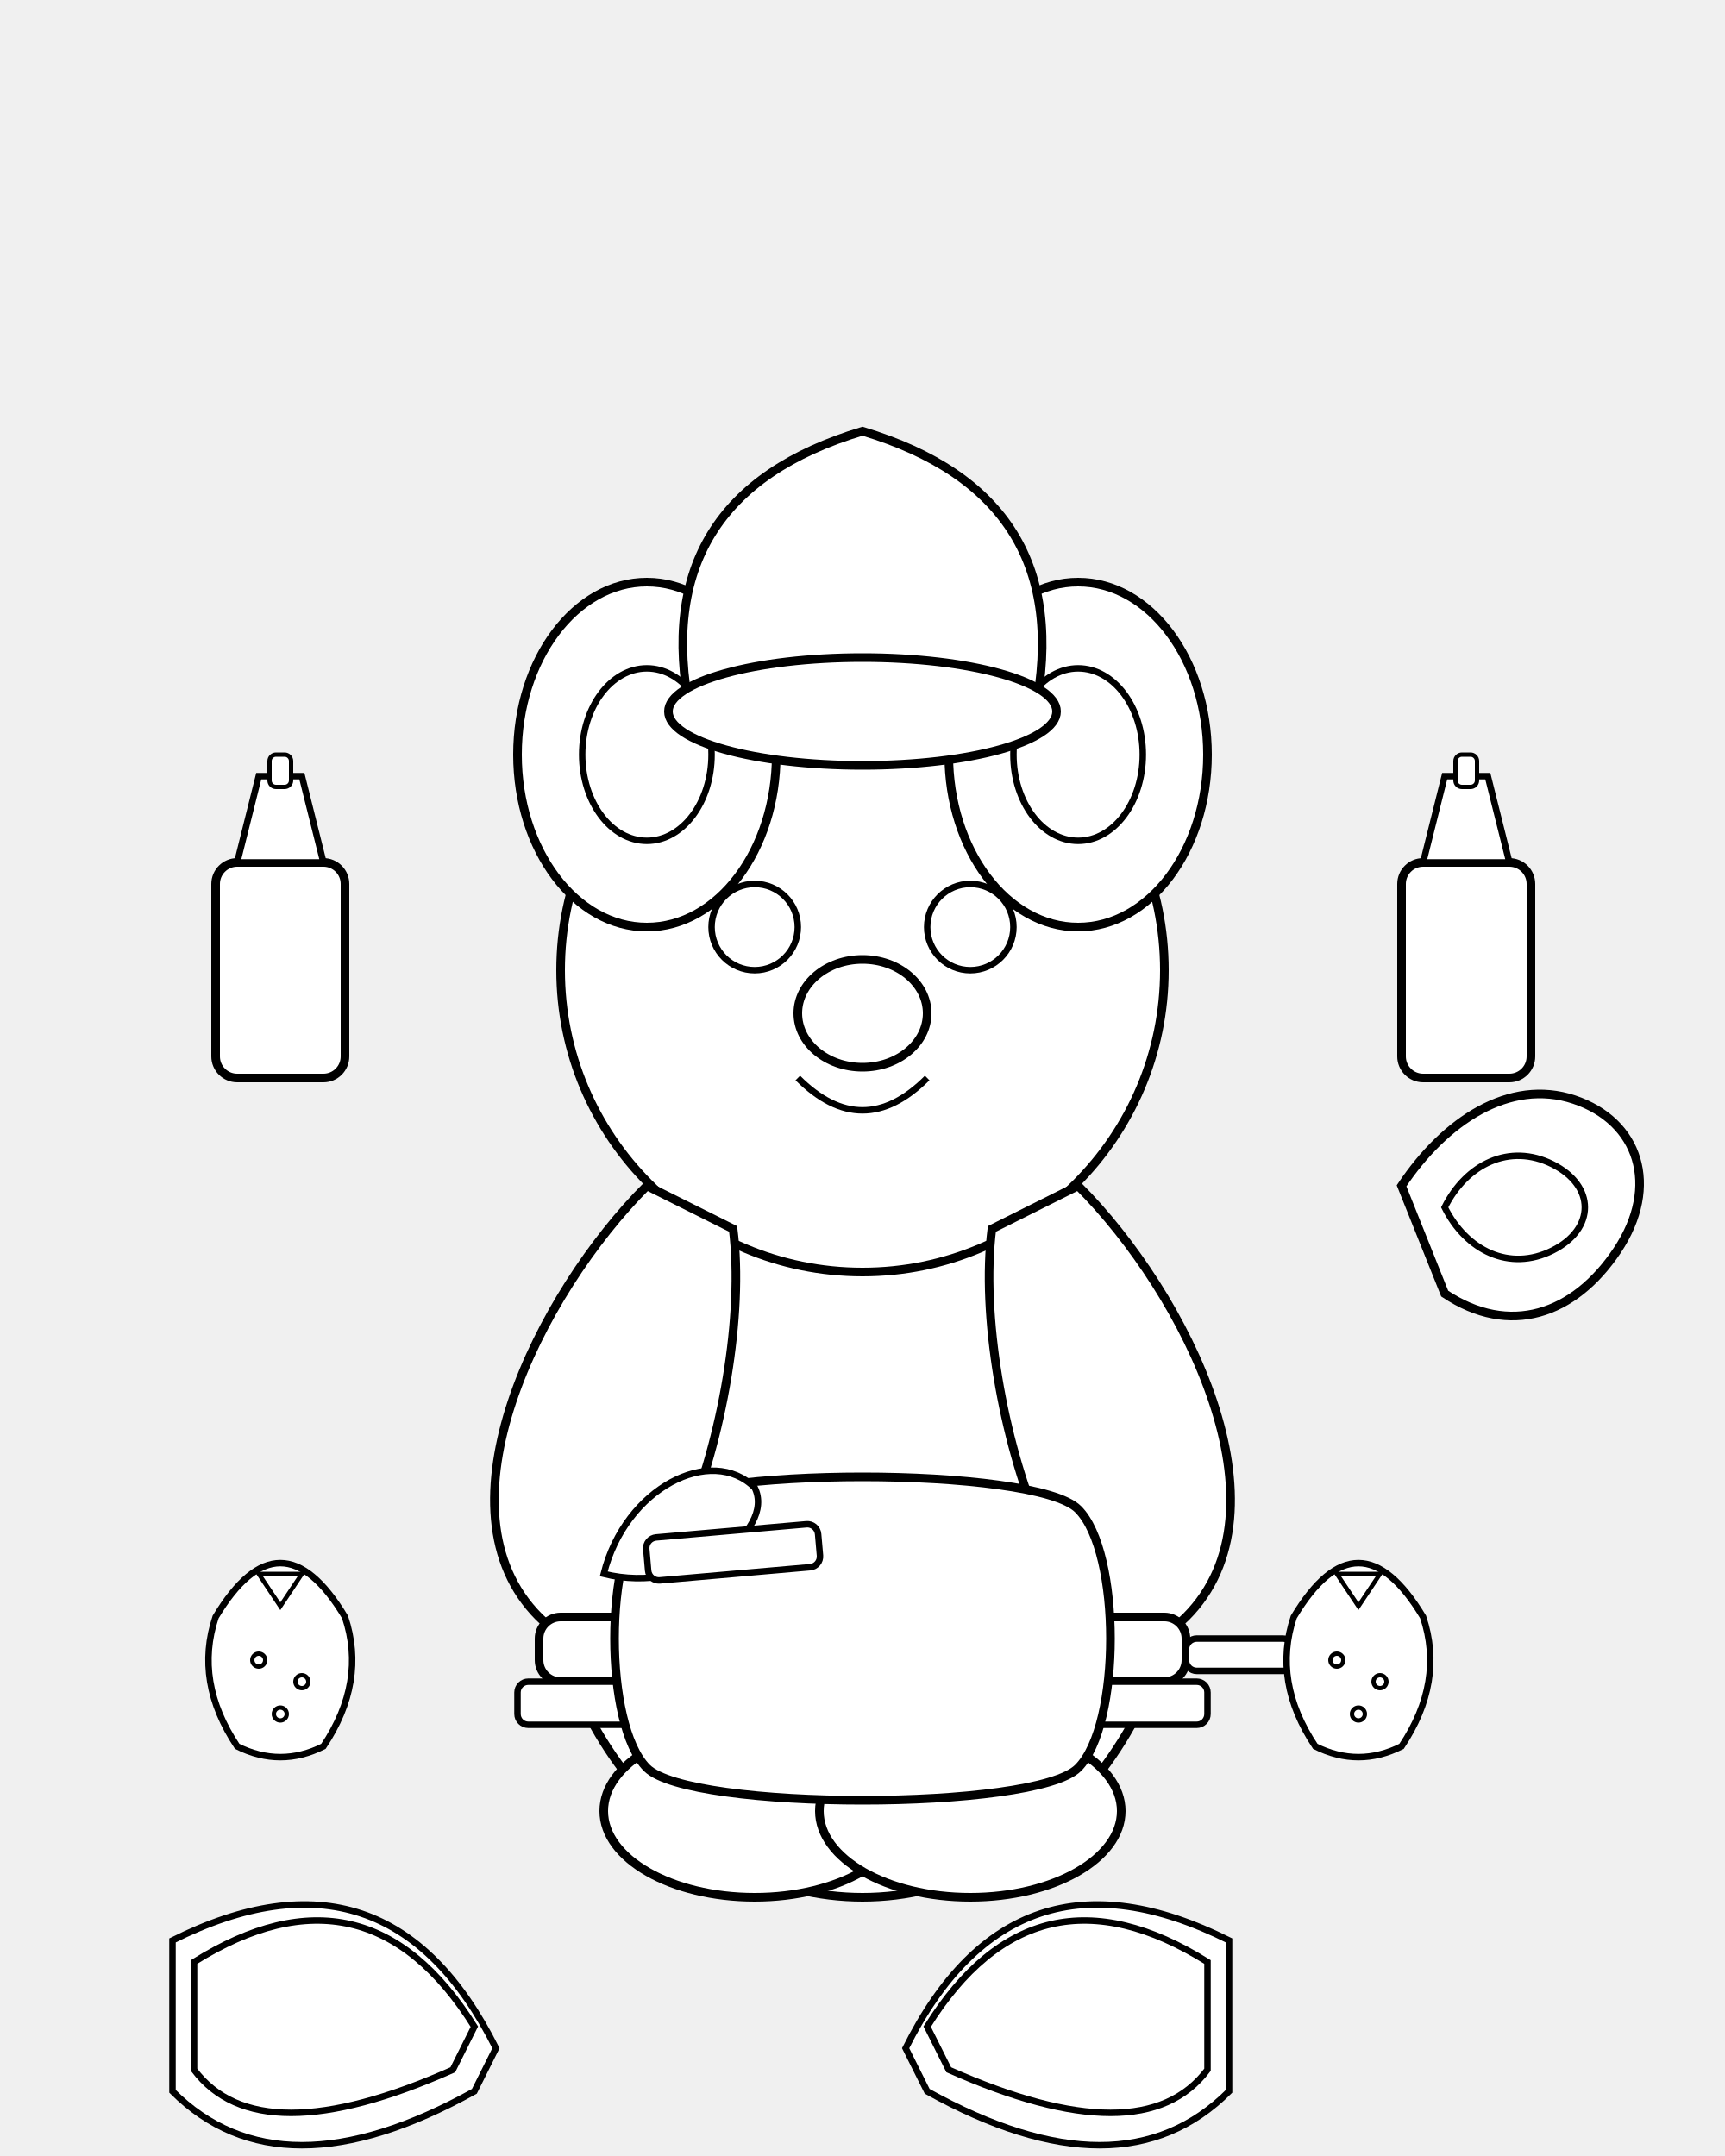
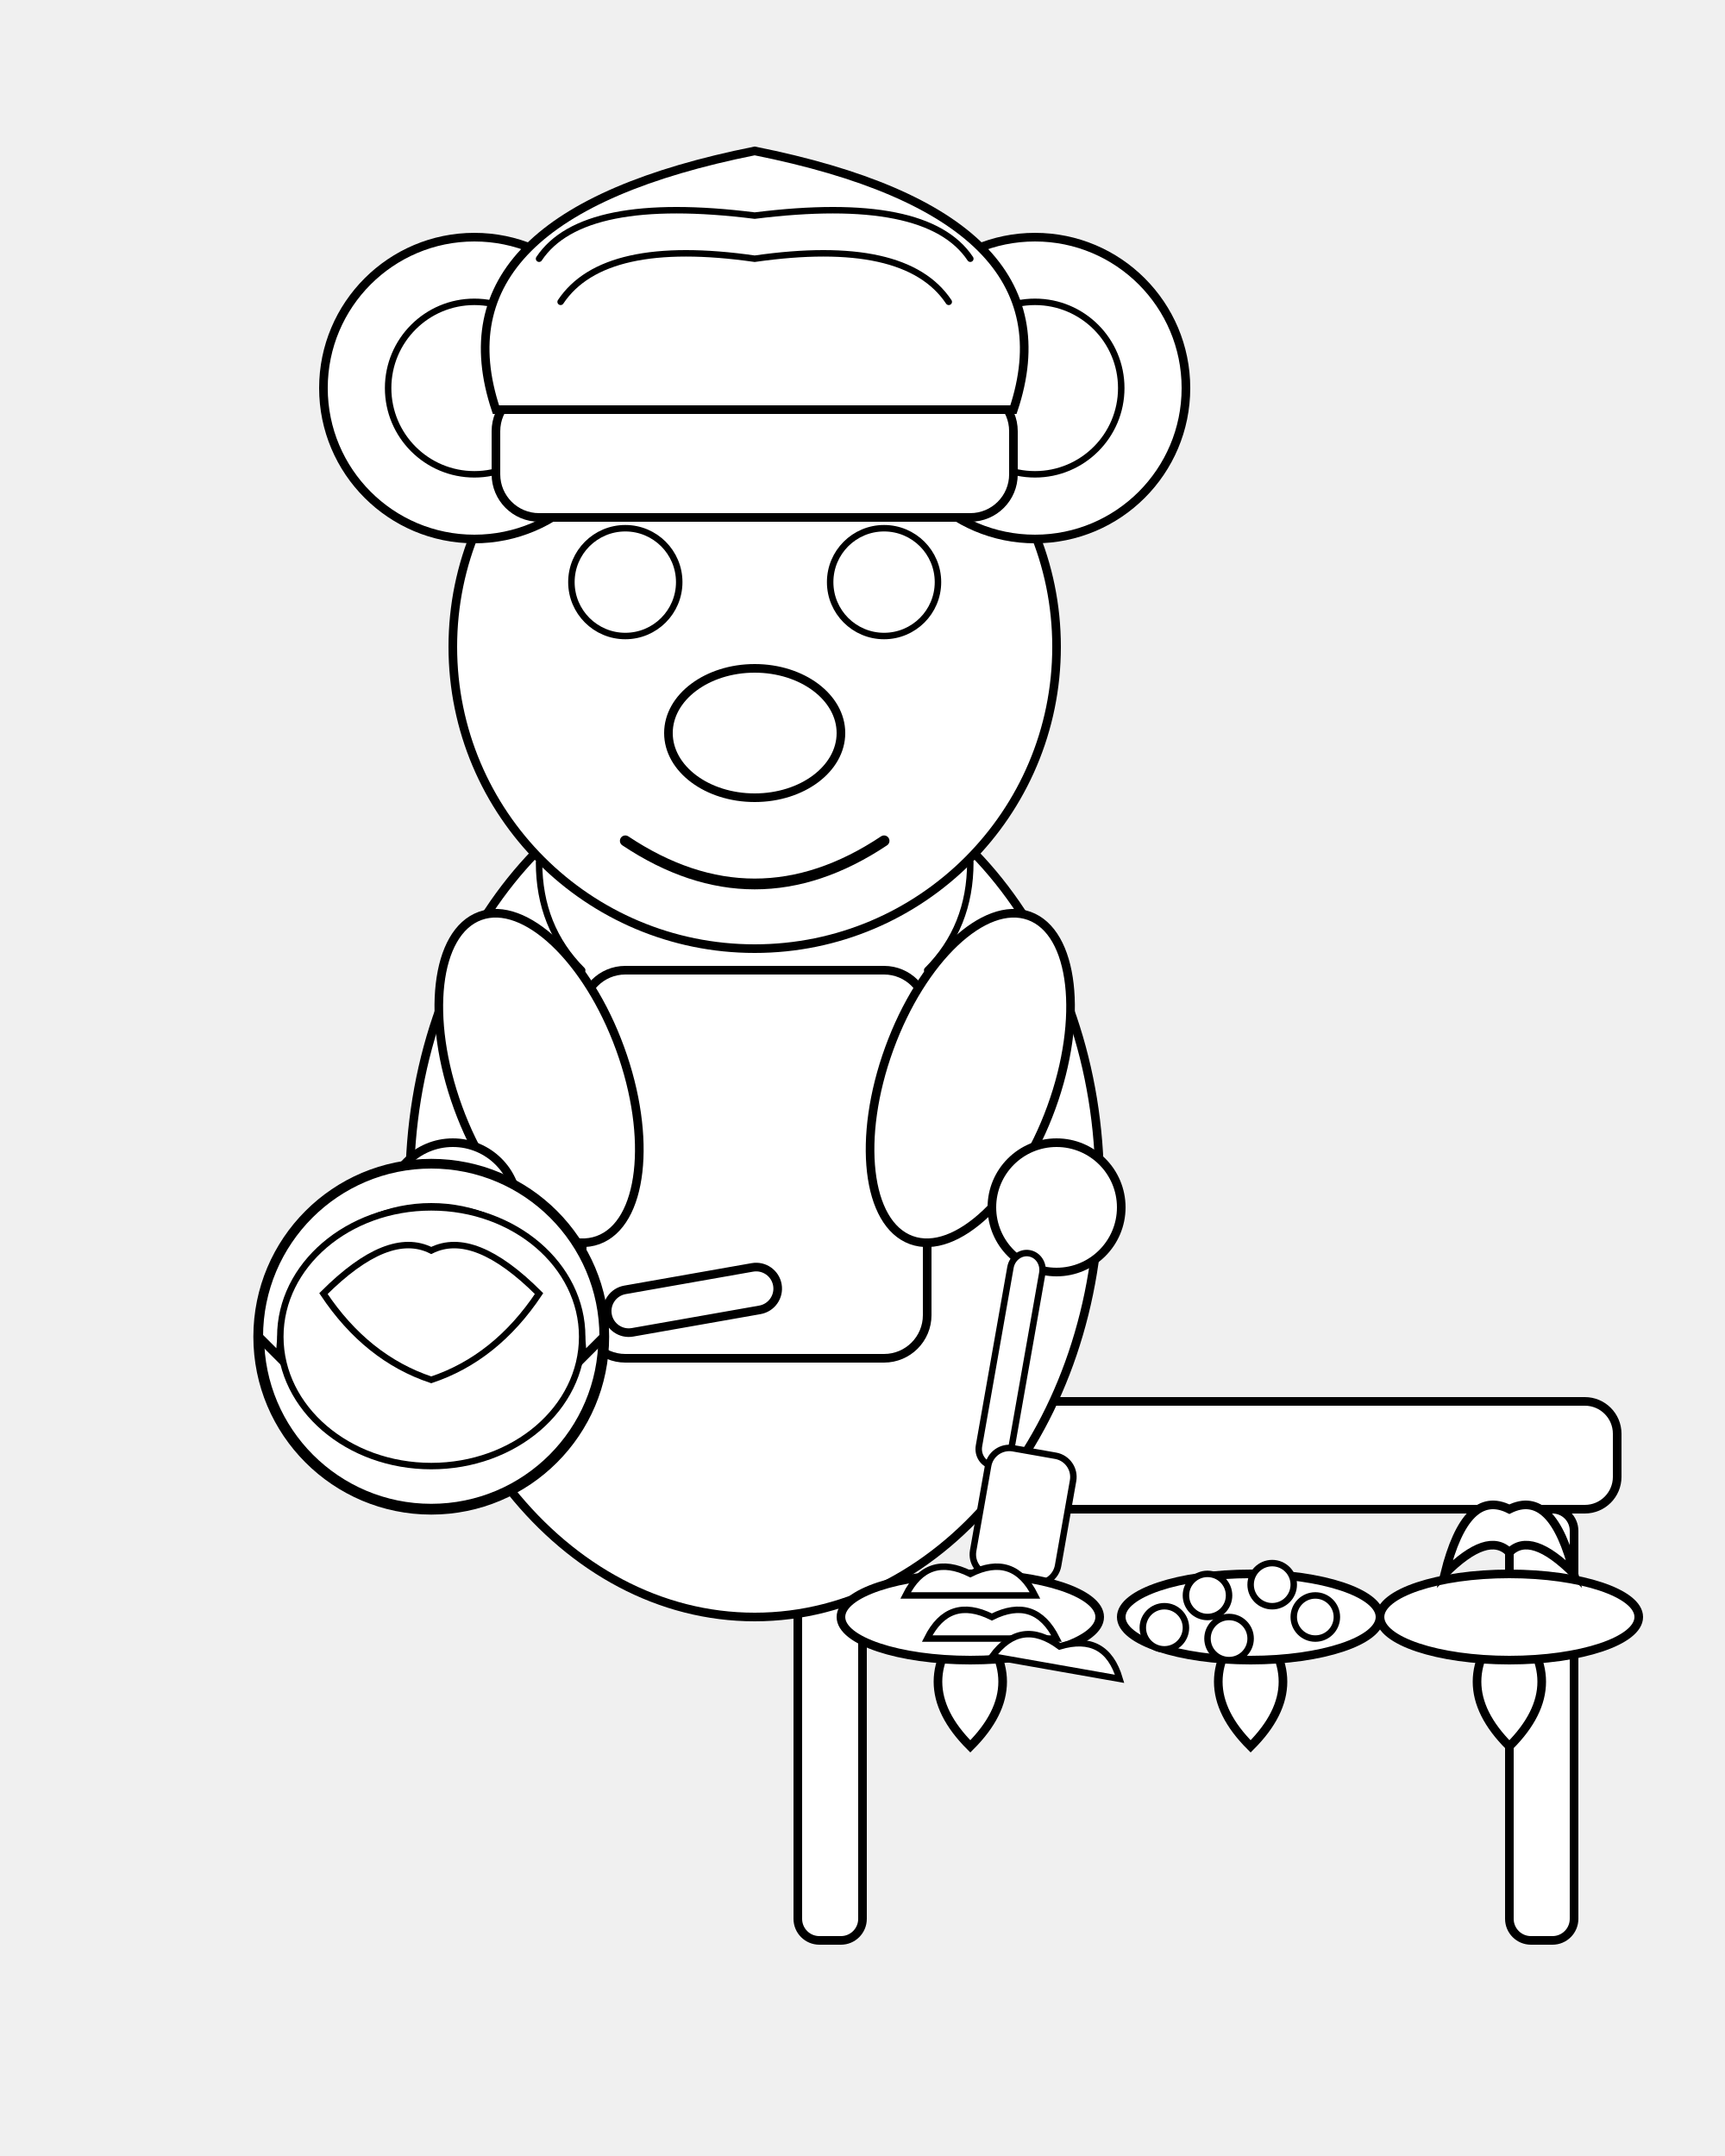
<svg xmlns="http://www.w3.org/2000/svg" viewBox="0 0 800 1000">
-   <g transform="translate(0, 50)">
-     <g id="koala_chef">
-       <ellipse cx="400" cy="650" rx="150" ry="180" fill="white" stroke="black" stroke-width="4" />
-       <circle cx="400" cy="400" r="140" fill="white" stroke="black" stroke-width="4" />
-       <ellipse cx="300" cy="300" rx="60" ry="80" fill="white" stroke="black" stroke-width="4" />
-       <ellipse cx="500" cy="300" rx="60" ry="80" fill="white" stroke="black" stroke-width="4" />
-       <ellipse cx="300" cy="300" rx="30" ry="40" fill="white" stroke="black" stroke-width="3" />
-       <ellipse cx="500" cy="300" rx="30" ry="40" fill="white" stroke="black" stroke-width="3" />
-       <path d="M 320 280 Q 300 180 400 150 Q 500 180 480 280 Z" fill="white" stroke="black" stroke-width="4" />
-       <ellipse cx="400" cy="280" rx="90" ry="25" fill="white" stroke="black" stroke-width="4" />
-       <circle cx="350" cy="380" r="20" fill="white" stroke="black" stroke-width="3" />
-       <circle cx="450" cy="380" r="20" fill="white" stroke="black" stroke-width="3" />
-       <ellipse cx="400" cy="420" rx="30" ry="25" fill="white" stroke="black" stroke-width="4" />
-       <path d="M 370 450 Q 400 480 430 450" fill="none" stroke="black" stroke-width="3" />
-       <path d="M 300 500 C 250 550 200 650 250 700 C 300 750 350 600 340 520 Z" fill="white" stroke="black" stroke-width="4" />
-       <path d="M 500 500 C 550 550 600 650 550 700 C 500 750 450 600 460 520 Z" fill="white" stroke="black" stroke-width="4" />
-       <ellipse cx="350" cy="790" rx="70" ry="40" fill="white" stroke="black" stroke-width="4" />
-       <ellipse cx="450" cy="790" rx="70" ry="40" fill="white" stroke="black" stroke-width="4" />
+   <g id="table">
+     <rect x="350" y="650" width="400" height="50" rx="15" ry="15" fill="white" stroke="black" stroke-width="4" />
+     <rect x="370" y="700" width="30" height="200" rx="10" ry="10" fill="white" stroke="black" stroke-width="4" />
+     <rect x="700" y="700" width="30" height="200" rx="10" ry="10" fill="white" stroke="black" stroke-width="4" />
+   </g>
+   <g id="koala">
+     <ellipse cx="350" cy="550" rx="160" ry="200" fill="white" stroke="black" stroke-width="4" />
+     <circle cx="350" cy="300" r="140" fill="white" stroke="black" stroke-width="4" />
+     <circle cx="220" cy="180" r="70" fill="white" stroke="black" stroke-width="4" />
+     <circle cx="480" cy="180" r="70" fill="white" stroke="black" stroke-width="4" />
+     <circle cx="220" cy="180" r="40" fill="white" stroke="black" stroke-width="3" />
+     <circle cx="480" cy="180" r="40" fill="white" stroke="black" stroke-width="3" />
+     <circle cx="290" cy="270" r="25" fill="white" stroke="black" stroke-width="3" />
+     <circle cx="410" cy="270" r="25" fill="white" stroke="black" stroke-width="3" />
+     <ellipse cx="350" cy="340" rx="40" ry="30" fill="white" stroke="black" stroke-width="4" />
+     <path d="M 290 390 Q 350 430 410 390" fill="none" stroke="black" stroke-width="5" stroke-linecap="round" />
+     <rect x="230" y="180" width="240" height="60" rx="20" ry="20" fill="white" stroke="black" stroke-width="4" />
+     <path d="M 230 190 Q 200 100 350 70 Q 500 100 470 190 Z" fill="white" stroke="black" stroke-width="4" />
+     <path d="M 250 120 Q 270 90 350 100 Q 430 90 450 120" fill="none" stroke="black" stroke-width="3" stroke-linecap="round" />
+     <path d="M 260 140 Q 280 110 350 120 Q 420 110 440 140" fill="none" stroke="black" stroke-width="3" stroke-linecap="round" />
+     <rect x="270" y="450" width="160" height="180" rx="20" ry="20" fill="white" stroke="black" stroke-width="4" />
+     <rect x="250" y="470" width="20" height="80" rx="10" ry="10" fill="white" stroke="black" stroke-width="3" transform="rotate(-15 250 470)" />
+     <rect x="430" y="470" width="20" height="80" rx="10" ry="10" fill="white" stroke="black" stroke-width="3" transform="rotate(15 450 470)" />
+     <path d="M 270 450 Q 250 430 250 400" fill="none" stroke="black" stroke-width="3" stroke-linecap="round" />
+     <path d="M 430 450 Q 450 430 450 400" fill="none" stroke="black" stroke-width="3" stroke-linecap="round" />
+   </g>
+   <g id="koala-arm-spatula">
+     <ellipse cx="450" cy="500" rx="40" ry="80" transform="rotate(20 450 500)" fill="white" stroke="black" stroke-width="4" />
+     <circle cx="490" cy="560" r="30" fill="white" stroke="black" stroke-width="4" />
+     <g id="spatula">
+       <rect x="470" y="580" width="15" height="100" rx="8" ry="8" fill="white" stroke="black" stroke-width="3" transform="rotate(10 470 580)" />
+       <rect x="460" y="670" width="40" height="60" rx="10" ry="10" fill="white" stroke="black" stroke-width="3" transform="rotate(10 460 670)" />
    </g>
-     <g id="griddle_crepe_spatula">
-       <rect x="250" y="700" width="300" height="30" rx="10" ry="10" fill="white" stroke="black" stroke-width="4" />
-       <rect x="240" y="730" width="320" height="20" rx="5" ry="5" fill="white" stroke="black" stroke-width="3" />
-       <rect x="550" y="710" width="50" height="15" rx="5" ry="5" fill="white" stroke="black" stroke-width="3" />
-       <path d="M 300 650 C 320 630 480 630 500 650 C 520 670 520 750 500 770 C 480 790 320 790 300 770 C 280 750 280 670 300 650 Z" fill="white" stroke="black" stroke-width="4" />
-       <path d="M 280 680 C 290 640 330 620 350 640 C 360 660 320 690 280 680 Z" fill="white" stroke="black" stroke-width="3" />
-       <rect x="300" y="660" width="80" height="20" rx="5" ry="5" fill="white" stroke="black" stroke-width="3" transform="rotate(-5 340 670)" />
+   </g>
+   <g id="koala-arm-pan">
+     <ellipse cx="250" cy="500" rx="40" ry="80" transform="rotate(-20 250 500)" fill="white" stroke="black" stroke-width="4" />
+     <circle cx="210" cy="560" r="30" fill="white" stroke="black" stroke-width="4" />
+     <g id="crepe-pan-and-crepe">
+       <circle cx="200" cy="620" r="80" fill="white" stroke="black" stroke-width="5" />
+       <path d="M 120 620 A 80 80 0 0 1 280 620 L 270 630 A 70 70 0 0 0 130 630 Z" fill="white" stroke="black" stroke-width="4" />
+       <rect x="280" y="600" width="80" height="20" rx="10" ry="10" fill="white" stroke="black" stroke-width="4" transform="rotate(-10 280 600)" />
+       <ellipse cx="200" cy="620" rx="70" ry="60" fill="white" stroke="black" stroke-width="3" />
+       <path d="M 150 600 Q 180 570 200 580 Q 220 570 250 600 Q 230 630 200 640 Q 170 630 150 600 Z" fill="white" stroke="black" stroke-width="3" />
    </g>
-     <g id="surroundings">
-       <g id="strawberry_left" transform="translate(100, 700)">
-         <path d="M 0 0 Q 30 -50 60 0 Q 70 30 50 60 Q 30 70 10 60 Q -10 30 0 0 Z" fill="white" stroke="black" stroke-width="3" />
-         <circle cx="20" cy="20" r="3" fill="white" stroke="black" stroke-width="2" />
-         <circle cx="40" cy="30" r="3" fill="white" stroke="black" stroke-width="2" />
-         <circle cx="30" cy="45" r="3" fill="white" stroke="black" stroke-width="2" />
-         <path d="M 30 -5 L 20 -20 L 40 -20 L 30 -5 Z" fill="white" stroke="black" stroke-width="2" />
-       </g>
-       <g id="strawberry_right" transform="translate(600, 700)">
-         <path d="M 0 0 Q 30 -50 60 0 Q 70 30 50 60 Q 30 70 10 60 Q -10 30 0 0 Z" fill="white" stroke="black" stroke-width="3" />
-         <circle cx="20" cy="20" r="3" fill="white" stroke="black" stroke-width="2" />
-         <circle cx="40" cy="30" r="3" fill="white" stroke="black" stroke-width="2" />
-         <circle cx="30" cy="45" r="3" fill="white" stroke="black" stroke-width="2" />
-         <path d="M 30 -5 L 20 -20 L 40 -20 L 30 -5 Z" fill="white" stroke="black" stroke-width="2" />
-       </g>
-       <g id="banana_left" transform="translate(80, 850)">
-         <path d="M 0 0 Q 100 -50 150 50 L 140 70 Q 50 120 0 70 Z" fill="white" stroke="black" stroke-width="3" />
-         <path d="M 10 10 Q 90 -40 140 40 L 130 60 Q 40 100 10 60 Z" fill="white" stroke="black" stroke-width="3" />
-       </g>
-       <g id="banana_right" transform="translate(570, 850) scale(-1, 1)">
-         <path d="M 0 0 Q 100 -50 150 50 L 140 70 Q 50 120 0 70 Z" fill="white" stroke="black" stroke-width="3" />
-         <path d="M 10 10 Q 90 -40 140 40 L 130 60 Q 40 100 10 60 Z" fill="white" stroke="black" stroke-width="3" />
-       </g>
-       <g id="whipped_cream" transform="translate(650, 450)">
-         <path d="M 0 50 C 20 20 50 0 80 10 C 110 20 120 50 100 80 C 80 110 50 120 20 100 Z" fill="white" stroke="black" stroke-width="4" />
-         <path d="M 20 60 C 30 40 50 30 70 40 C 90 50 90 70 70 80 C 50 90 30 80 20 60 Z" fill="white" stroke="black" stroke-width="3" />
-       </g>
-       <g id="chocolate_sauce_left" transform="translate(100, 300)">
-         <rect x="0" y="50" width="60" height="100" rx="10" ry="10" fill="white" stroke="black" stroke-width="4" />
-         <path d="M 10 50 L 50 50 L 40 10 L 20 10 Z" fill="white" stroke="black" stroke-width="3" />
-         <rect x="25" y="0" width="10" height="15" rx="3" ry="3" fill="white" stroke="black" stroke-width="2" />
-       </g>
-       <g id="chocolate_sauce_right" transform="translate(650, 300)">
-         <rect x="0" y="50" width="60" height="100" rx="10" ry="10" fill="white" stroke="black" stroke-width="4" />
-         <path d="M 10 50 L 50 50 L 40 10 L 20 10 Z" fill="white" stroke="black" stroke-width="3" />
-         <rect x="25" y="0" width="10" height="15" rx="3" ry="3" fill="white" stroke="black" stroke-width="2" />
-       </g>
+   </g>
+   <g id="bowls">
+     <g id="strawberries-bowl">
+       <path d="M 450 750 Q 420 780 450 810 Q 480 780 450 750 Z" fill="white" stroke="black" stroke-width="4" />
+       <ellipse cx="450" cy="750" rx="60" ry="20" fill="white" stroke="black" stroke-width="4" />
+       <path d="M 420 740 Q 430 720 450 730 Q 470 720 480 740 Z" fill="white" stroke="black" stroke-width="3" />
+       <path d="M 430 760 Q 440 740 460 750 Q 480 740 490 760 Z" fill="white" stroke="black" stroke-width="3" />
+       <path d="M 460 770 Q 470 750 490 760 Q 510 750 520 770 Z" fill="white" stroke="black" stroke-width="3" transform="rotate(10 470 770)" />
+     </g>
+     <g id="blueberries-bowl">
+       <path d="M 580 750 Q 550 780 580 810 Q 610 780 580 750 Z" fill="white" stroke="black" stroke-width="4" />
+       <ellipse cx="580" cy="750" rx="60" ry="20" fill="white" stroke="black" stroke-width="4" />
+       <circle cx="560" cy="740" r="10" fill="white" stroke="black" stroke-width="3" />
+       <circle cx="590" cy="735" r="10" fill="white" stroke="black" stroke-width="3" />
+       <circle cx="570" cy="760" r="10" fill="white" stroke="black" stroke-width="3" />
+       <circle cx="610" cy="750" r="10" fill="white" stroke="black" stroke-width="3" />
+       <circle cx="540" cy="755" r="10" fill="white" stroke="black" stroke-width="3" />
+     </g>
+     <g id="whipped-cream-bowl">
+       <path d="M 700 750 Q 670 780 700 810 Q 730 780 700 750 Z" fill="white" stroke="black" stroke-width="4" />
+       <ellipse cx="700" cy="750" rx="60" ry="20" fill="white" stroke="black" stroke-width="4" />
+       <path d="M 670 730 Q 680 690 700 700 Q 720 690 730 730 Q 710 710 700 720 Q 690 710 670 730 Z" fill="white" stroke="black" stroke-width="4" />
    </g>
  </g>
</svg>
